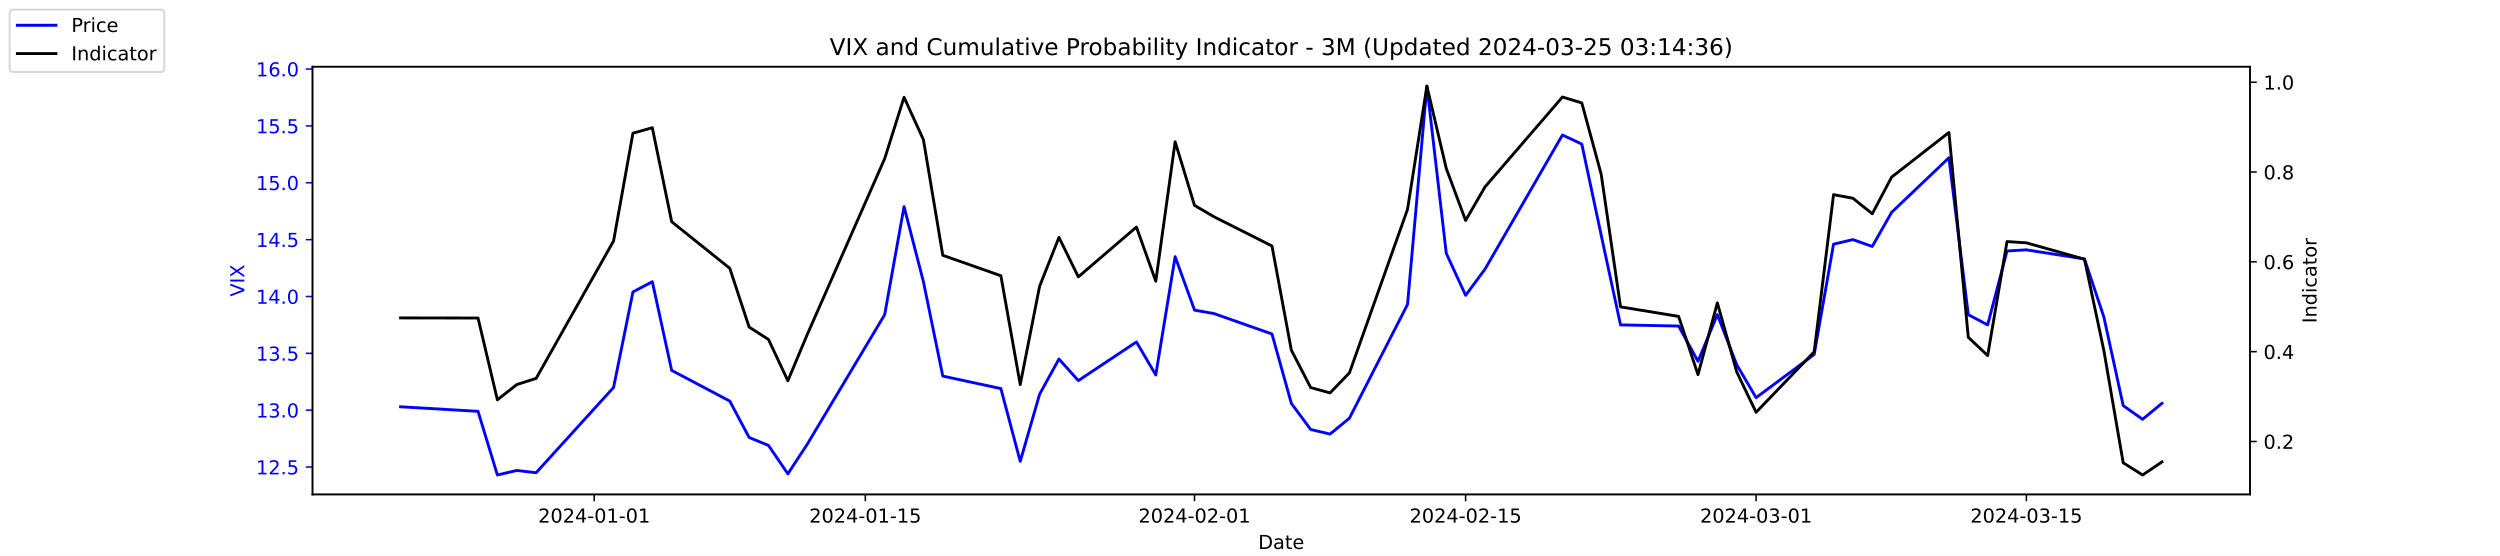
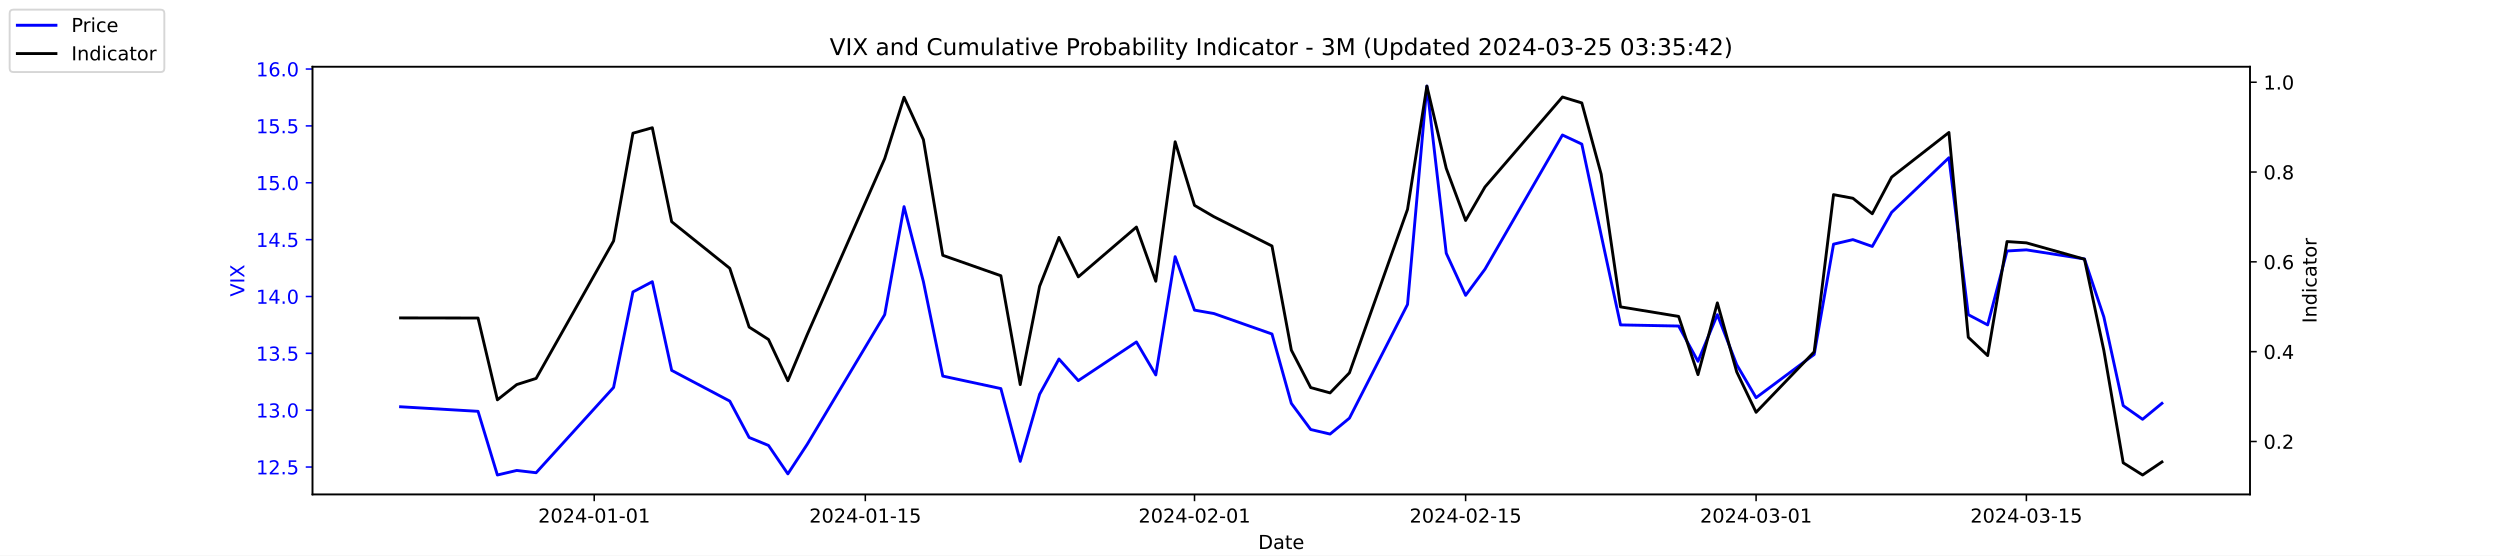
<svg xmlns="http://www.w3.org/2000/svg" xmlns:xlink="http://www.w3.org/1999/xlink" width="1296pt" height="288pt" viewBox="0 0 1296 288" version="1.1">
  <defs>
    <style type="text/css">*{stroke-linejoin: round; stroke-linecap: butt}</style>
  </defs>
  <g id="figure_1">
    <g id="patch_1">
      <path d="M 0 288  L 1296 288  L 1296 0  L 0 0  z " style="fill: #ffffff" />
    </g>
    <g id="axes_1">
      <g id="patch_2">
        <path d="M 162 256.32  L 1166.4 256.32  L 1166.4 34.56  L 162 34.56  z " style="fill: #ffffff" />
      </g>
      <g id="matplotlib.axis_1">
        <g id="xtick_1">
          <g id="line2d_1">
            <defs>
-               <path id="m88875e1127" d="M 0 0  L 0 3.5  " style="stroke: #000000; stroke-width: 0.8" />
+               <path id="m872aa8f1f4" d="M 0 0  L 0 3.5  " style="stroke: #000000; stroke-width: 0.8" />
            </defs>
            <g>
-               <use xlink:href="#m88875e1127" x="308.04" y="256.32" style="stroke: #000000; stroke-width: 0.8" />
+               <use xlink:href="#m872aa8f1f4" x="308.04" y="256.32" style="stroke: #000000; stroke-width: 0.8" />
            </g>
          </g>
          <g id="text_1">
            <g transform="translate(278.9824 270.9184) scale(0.1 -0.1)">
              <defs>
                <path id="DejaVuSans-32" d="M 1228 531  L 3431 531  L 3431 0  L 469 0  L 469 531  Q 828 903 1448 1529  Q 2069 2156 2228 2338  Q 2531 2678 2651 2914  Q 2772 3150 2772 3378  Q 2772 3750 2511 3984  Q 2250 4219 1831 4219  Q 1534 4219 1204 4116  Q 875 4013 500 3803  L 500 4441  Q 881 4594 1212 4672  Q 1544 4750 1819 4750  Q 2544 4750 2975 4387  Q 3406 4025 3406 3419  Q 3406 3131 3298 2873  Q 3191 2616 2906 2266  Q 2828 2175 2409 1742  Q 1991 1309 1228 531  z " transform="scale(0.015625)" />
                <path id="DejaVuSans-30" d="M 2034 4250  Q 1547 4250 1301 3770  Q 1056 3291 1056 2328  Q 1056 1369 1301 889  Q 1547 409 2034 409  Q 2525 409 2770 889  Q 3016 1369 3016 2328  Q 3016 3291 2770 3770  Q 2525 4250 2034 4250  z M 2034 4750  Q 2819 4750 3233 4129  Q 3647 3509 3647 2328  Q 3647 1150 3233 529  Q 2819 -91 2034 -91  Q 1250 -91 836 529  Q 422 1150 422 2328  Q 422 3509 836 4129  Q 1250 4750 2034 4750  z " transform="scale(0.015625)" />
                <path id="DejaVuSans-34" d="M 2419 4116  L 825 1625  L 2419 1625  L 2419 4116  z M 2253 4666  L 3047 4666  L 3047 1625  L 3713 1625  L 3713 1100  L 3047 1100  L 3047 0  L 2419 0  L 2419 1100  L 313 1100  L 313 1709  L 2253 4666  z " transform="scale(0.015625)" />
                <path id="DejaVuSans-2d" d="M 313 2009  L 1997 2009  L 1997 1497  L 313 1497  L 313 2009  z " transform="scale(0.015625)" />
                <path id="DejaVuSans-31" d="M 794 531  L 1825 531  L 1825 4091  L 703 3866  L 703 4441  L 1819 4666  L 2450 4666  L 2450 531  L 3481 531  L 3481 0  L 794 0  L 794 531  z " transform="scale(0.015625)" />
              </defs>
              <use xlink:href="#DejaVuSans-32" />
              <use xlink:href="#DejaVuSans-30" x="63.623" />
              <use xlink:href="#DejaVuSans-32" x="127.246" />
              <use xlink:href="#DejaVuSans-34" x="190.869" />
              <use xlink:href="#DejaVuSans-2d" x="254.492" />
              <use xlink:href="#DejaVuSans-30" x="290.576" />
              <use xlink:href="#DejaVuSans-31" x="354.199" />
              <use xlink:href="#DejaVuSans-2d" x="417.822" />
              <use xlink:href="#DejaVuSans-30" x="453.906" />
              <use xlink:href="#DejaVuSans-31" x="517.529" />
            </g>
          </g>
        </g>
        <g id="xtick_2">
          <g id="line2d_2">
            <g>
-               <use xlink:href="#m88875e1127" x="448.58" y="256.32" style="stroke: #000000; stroke-width: 0.8" />
+               <use xlink:href="#m872aa8f1f4" x="448.58" y="256.32" style="stroke: #000000; stroke-width: 0.8" />
            </g>
          </g>
          <g id="text_2">
            <g transform="translate(419.5222 270.9184) scale(0.1 -0.1)">
              <defs>
                <path id="DejaVuSans-35" d="M 691 4666  L 3169 4666  L 3169 4134  L 1269 4134  L 1269 2991  Q 1406 3038 1543 3061  Q 1681 3084 1819 3084  Q 2600 3084 3056 2656  Q 3513 2228 3513 1497  Q 3513 744 3044 326  Q 2575 -91 1722 -91  Q 1428 -91 1123 -41  Q 819 9 494 109  L 494 744  Q 775 591 1075 516  Q 1375 441 1709 441  Q 2250 441 2565 725  Q 2881 1009 2881 1497  Q 2881 1984 2565 2268  Q 2250 2553 1709 2553  Q 1456 2553 1204 2497  Q 953 2441 691 2322  L 691 4666  z " transform="scale(0.015625)" />
              </defs>
              <use xlink:href="#DejaVuSans-32" />
              <use xlink:href="#DejaVuSans-30" x="63.623" />
              <use xlink:href="#DejaVuSans-32" x="127.246" />
              <use xlink:href="#DejaVuSans-34" x="190.869" />
              <use xlink:href="#DejaVuSans-2d" x="254.492" />
              <use xlink:href="#DejaVuSans-30" x="290.576" />
              <use xlink:href="#DejaVuSans-31" x="354.199" />
              <use xlink:href="#DejaVuSans-2d" x="417.822" />
              <use xlink:href="#DejaVuSans-31" x="453.906" />
              <use xlink:href="#DejaVuSans-35" x="517.529" />
            </g>
          </g>
        </g>
        <g id="xtick_3">
          <g id="line2d_3">
            <g>
-               <use xlink:href="#m88875e1127" x="619.236" y="256.32" style="stroke: #000000; stroke-width: 0.8" />
+               <use xlink:href="#m872aa8f1f4" x="619.236" y="256.32" style="stroke: #000000; stroke-width: 0.8" />
            </g>
          </g>
          <g id="text_3">
            <g transform="translate(590.1778 270.9184) scale(0.1 -0.1)">
              <use xlink:href="#DejaVuSans-32" />
              <use xlink:href="#DejaVuSans-30" x="63.623" />
              <use xlink:href="#DejaVuSans-32" x="127.246" />
              <use xlink:href="#DejaVuSans-34" x="190.869" />
              <use xlink:href="#DejaVuSans-2d" x="254.492" />
              <use xlink:href="#DejaVuSans-30" x="290.576" />
              <use xlink:href="#DejaVuSans-32" x="354.199" />
              <use xlink:href="#DejaVuSans-2d" x="417.822" />
              <use xlink:href="#DejaVuSans-30" x="453.906" />
              <use xlink:href="#DejaVuSans-31" x="517.529" />
            </g>
          </g>
        </g>
        <g id="xtick_4">
          <g id="line2d_4">
            <g>
-               <use xlink:href="#m88875e1127" x="759.775" y="256.32" style="stroke: #000000; stroke-width: 0.8" />
+               <use xlink:href="#m872aa8f1f4" x="759.775" y="256.32" style="stroke: #000000; stroke-width: 0.8" />
            </g>
          </g>
          <g id="text_4">
            <g transform="translate(730.7177 270.9184) scale(0.1 -0.1)">
              <use xlink:href="#DejaVuSans-32" />
              <use xlink:href="#DejaVuSans-30" x="63.623" />
              <use xlink:href="#DejaVuSans-32" x="127.246" />
              <use xlink:href="#DejaVuSans-34" x="190.869" />
              <use xlink:href="#DejaVuSans-2d" x="254.492" />
              <use xlink:href="#DejaVuSans-30" x="290.576" />
              <use xlink:href="#DejaVuSans-32" x="354.199" />
              <use xlink:href="#DejaVuSans-2d" x="417.822" />
              <use xlink:href="#DejaVuSans-31" x="453.906" />
              <use xlink:href="#DejaVuSans-35" x="517.529" />
            </g>
          </g>
        </g>
        <g id="xtick_5">
          <g id="line2d_5">
            <g>
-               <use xlink:href="#m88875e1127" x="910.354" y="256.32" style="stroke: #000000; stroke-width: 0.8" />
+               <use xlink:href="#m872aa8f1f4" x="910.354" y="256.32" style="stroke: #000000; stroke-width: 0.8" />
            </g>
          </g>
          <g id="text_5">
            <g transform="translate(881.2961 270.9184) scale(0.1 -0.1)">
              <defs>
                <path id="DejaVuSans-33" d="M 2597 2516  Q 3050 2419 3304 2112  Q 3559 1806 3559 1356  Q 3559 666 3084 287  Q 2609 -91 1734 -91  Q 1441 -91 1130 -33  Q 819 25 488 141  L 488 750  Q 750 597 1062 519  Q 1375 441 1716 441  Q 2309 441 2620 675  Q 2931 909 2931 1356  Q 2931 1769 2642 2001  Q 2353 2234 1838 2234  L 1294 2234  L 1294 2753  L 1863 2753  Q 2328 2753 2575 2939  Q 2822 3125 2822 3475  Q 2822 3834 2567 4026  Q 2313 4219 1838 4219  Q 1578 4219 1281 4162  Q 984 4106 628 3988  L 628 4550  Q 988 4650 1302 4700  Q 1616 4750 1894 4750  Q 2613 4750 3031 4423  Q 3450 4097 3450 3541  Q 3450 3153 3228 2886  Q 3006 2619 2597 2516  z " transform="scale(0.015625)" />
              </defs>
              <use xlink:href="#DejaVuSans-32" />
              <use xlink:href="#DejaVuSans-30" x="63.623" />
              <use xlink:href="#DejaVuSans-32" x="127.246" />
              <use xlink:href="#DejaVuSans-34" x="190.869" />
              <use xlink:href="#DejaVuSans-2d" x="254.492" />
              <use xlink:href="#DejaVuSans-30" x="290.576" />
              <use xlink:href="#DejaVuSans-33" x="354.199" />
              <use xlink:href="#DejaVuSans-2d" x="417.822" />
              <use xlink:href="#DejaVuSans-30" x="453.906" />
              <use xlink:href="#DejaVuSans-31" x="517.529" />
            </g>
          </g>
        </g>
        <g id="xtick_6">
          <g id="line2d_6">
            <g>
-               <use xlink:href="#m88875e1127" x="1050.476" y="256.32" style="stroke: #000000; stroke-width: 0.8" />
+               <use xlink:href="#m872aa8f1f4" x="1050.476" y="256.32" style="stroke: #000000; stroke-width: 0.8" />
            </g>
          </g>
          <g id="text_6">
            <g transform="translate(1021.418 270.9184) scale(0.1 -0.1)">
              <use xlink:href="#DejaVuSans-32" />
              <use xlink:href="#DejaVuSans-30" x="63.623" />
              <use xlink:href="#DejaVuSans-32" x="127.246" />
              <use xlink:href="#DejaVuSans-34" x="190.869" />
              <use xlink:href="#DejaVuSans-2d" x="254.492" />
              <use xlink:href="#DejaVuSans-30" x="290.576" />
              <use xlink:href="#DejaVuSans-33" x="354.199" />
              <use xlink:href="#DejaVuSans-2d" x="417.822" />
              <use xlink:href="#DejaVuSans-31" x="453.906" />
              <use xlink:href="#DejaVuSans-35" x="517.529" />
            </g>
          </g>
        </g>
        <g id="text_7">
          <g transform="translate(652.2492 284.5966) scale(0.1 -0.1)">
            <defs>
              <path id="DejaVuSans-44" d="M 1259 4147  L 1259 519  L 2022 519  Q 2988 519 3436 956  Q 3884 1394 3884 2338  Q 3884 3275 3436 3711  Q 2988 4147 2022 4147  L 1259 4147  z M 628 4666  L 1925 4666  Q 3281 4666 3915 4102  Q 4550 3538 4550 2338  Q 4550 1131 3912 565  Q 3275 0 1925 0  L 628 0  L 628 4666  z " transform="scale(0.015625)" />
              <path id="DejaVuSans-61" d="M 2194 1759  Q 1497 1759 1228 1600  Q 959 1441 959 1056  Q 959 750 1161 570  Q 1363 391 1709 391  Q 2188 391 2477 730  Q 2766 1069 2766 1631  L 2766 1759  L 2194 1759  z M 3341 1997  L 3341 0  L 2766 0  L 2766 531  Q 2569 213 2275 61  Q 1981 -91 1556 -91  Q 1019 -91 701 211  Q 384 513 384 1019  Q 384 1609 779 1909  Q 1175 2209 1959 2209  L 2766 2209  L 2766 2266  Q 2766 2663 2505 2880  Q 2244 3097 1772 3097  Q 1472 3097 1187 3025  Q 903 2953 641 2809  L 641 3341  Q 956 3463 1253 3523  Q 1550 3584 1831 3584  Q 2591 3584 2966 3190  Q 3341 2797 3341 1997  z " transform="scale(0.015625)" />
              <path id="DejaVuSans-74" d="M 1172 4494  L 1172 3500  L 2356 3500  L 2356 3053  L 1172 3053  L 1172 1153  Q 1172 725 1289 603  Q 1406 481 1766 481  L 2356 481  L 2356 0  L 1766 0  Q 1100 0 847 248  Q 594 497 594 1153  L 594 3053  L 172 3053  L 172 3500  L 594 3500  L 594 4494  L 1172 4494  z " transform="scale(0.015625)" />
              <path id="DejaVuSans-65" d="M 3597 1894  L 3597 1613  L 953 1613  Q 991 1019 1311 708  Q 1631 397 2203 397  Q 2534 397 2845 478  Q 3156 559 3463 722  L 3463 178  Q 3153 47 2828 -22  Q 2503 -91 2169 -91  Q 1331 -91 842 396  Q 353 884 353 1716  Q 353 2575 817 3079  Q 1281 3584 2069 3584  Q 2775 3584 3186 3129  Q 3597 2675 3597 1894  z M 3022 2063  Q 3016 2534 2758 2815  Q 2500 3097 2075 3097  Q 1594 3097 1305 2825  Q 1016 2553 972 2059  L 3022 2063  z " transform="scale(0.015625)" />
            </defs>
            <use xlink:href="#DejaVuSans-44" />
            <use xlink:href="#DejaVuSans-61" x="77.002" />
            <use xlink:href="#DejaVuSans-74" x="138.281" />
            <use xlink:href="#DejaVuSans-65" x="177.49" />
          </g>
        </g>
      </g>
      <g id="matplotlib.axis_2">
        <g id="ytick_1">
          <g id="line2d_7">
            <defs>
-               <path id="ma8c78444a9" d="M 0 0  L -3.5 0  " style="stroke: #0000ff; stroke-width: 0.8" />
+               <path id="m5f83e9c560" d="M 0 0  L -3.5 0  " style="stroke: #0000ff; stroke-width: 0.8" />
            </defs>
            <g>
-               <use xlink:href="#ma8c78444a9" x="162" y="242.114" style="fill: #0000ff; stroke: #0000ff; stroke-width: 0.8" />
+               <use xlink:href="#m5f83e9c560" x="162" y="242.114" style="fill: #0000ff; stroke: #0000ff; stroke-width: 0.8" />
            </g>
          </g>
          <g id="text_8">
            <g style="fill: #0000ff" transform="translate(132.7344 245.9129) scale(0.1 -0.1)">
              <defs>
                <path id="DejaVuSans-2e" d="M 684 794  L 1344 794  L 1344 0  L 684 0  L 684 794  z " transform="scale(0.015625)" />
              </defs>
              <use xlink:href="#DejaVuSans-31" />
              <use xlink:href="#DejaVuSans-32" x="63.623" />
              <use xlink:href="#DejaVuSans-2e" x="127.246" />
              <use xlink:href="#DejaVuSans-35" x="159.033" />
            </g>
          </g>
        </g>
        <g id="ytick_2">
          <g id="line2d_8">
            <g>
-               <use xlink:href="#ma8c78444a9" x="162" y="212.64" style="fill: #0000ff; stroke: #0000ff; stroke-width: 0.8" />
+               <use xlink:href="#m5f83e9c560" x="162" y="212.64" style="fill: #0000ff; stroke: #0000ff; stroke-width: 0.8" />
            </g>
          </g>
          <g id="text_9">
            <g style="fill: #0000ff" transform="translate(132.7344 216.4392) scale(0.1 -0.1)">
              <use xlink:href="#DejaVuSans-31" />
              <use xlink:href="#DejaVuSans-33" x="63.623" />
              <use xlink:href="#DejaVuSans-2e" x="127.246" />
              <use xlink:href="#DejaVuSans-30" x="159.033" />
            </g>
          </g>
        </g>
        <g id="ytick_3">
          <g id="line2d_9">
            <g>
-               <use xlink:href="#ma8c78444a9" x="162" y="183.166" style="fill: #0000ff; stroke: #0000ff; stroke-width: 0.8" />
+               <use xlink:href="#m5f83e9c560" x="162" y="183.166" style="fill: #0000ff; stroke: #0000ff; stroke-width: 0.8" />
            </g>
          </g>
          <g id="text_10">
            <g style="fill: #0000ff" transform="translate(132.7344 186.9656) scale(0.1 -0.1)">
              <use xlink:href="#DejaVuSans-31" />
              <use xlink:href="#DejaVuSans-33" x="63.623" />
              <use xlink:href="#DejaVuSans-2e" x="127.246" />
              <use xlink:href="#DejaVuSans-35" x="159.033" />
            </g>
          </g>
        </g>
        <g id="ytick_4">
          <g id="line2d_10">
            <g>
-               <use xlink:href="#ma8c78444a9" x="162" y="153.693" style="fill: #0000ff; stroke: #0000ff; stroke-width: 0.8" />
+               <use xlink:href="#m5f83e9c560" x="162" y="153.693" style="fill: #0000ff; stroke: #0000ff; stroke-width: 0.8" />
            </g>
          </g>
          <g id="text_11">
            <g style="fill: #0000ff" transform="translate(132.7344 157.4919) scale(0.1 -0.1)">
              <use xlink:href="#DejaVuSans-31" />
              <use xlink:href="#DejaVuSans-34" x="63.623" />
              <use xlink:href="#DejaVuSans-2e" x="127.246" />
              <use xlink:href="#DejaVuSans-30" x="159.033" />
            </g>
          </g>
        </g>
        <g id="ytick_5">
          <g id="line2d_11">
            <g>
-               <use xlink:href="#ma8c78444a9" x="162" y="124.219" style="fill: #0000ff; stroke: #0000ff; stroke-width: 0.8" />
+               <use xlink:href="#m5f83e9c560" x="162" y="124.219" style="fill: #0000ff; stroke: #0000ff; stroke-width: 0.8" />
            </g>
          </g>
          <g id="text_12">
            <g style="fill: #0000ff" transform="translate(132.7344 128.0182) scale(0.1 -0.1)">
              <use xlink:href="#DejaVuSans-31" />
              <use xlink:href="#DejaVuSans-34" x="63.623" />
              <use xlink:href="#DejaVuSans-2e" x="127.246" />
              <use xlink:href="#DejaVuSans-35" x="159.033" />
            </g>
          </g>
        </g>
        <g id="ytick_6">
          <g id="line2d_12">
            <g>
-               <use xlink:href="#ma8c78444a9" x="162" y="94.745" style="fill: #0000ff; stroke: #0000ff; stroke-width: 0.8" />
+               <use xlink:href="#m5f83e9c560" x="162" y="94.745" style="fill: #0000ff; stroke: #0000ff; stroke-width: 0.8" />
            </g>
          </g>
          <g id="text_13">
            <g style="fill: #0000ff" transform="translate(132.7344 98.5445) scale(0.1 -0.1)">
              <use xlink:href="#DejaVuSans-31" />
              <use xlink:href="#DejaVuSans-35" x="63.623" />
              <use xlink:href="#DejaVuSans-2e" x="127.246" />
              <use xlink:href="#DejaVuSans-30" x="159.033" />
            </g>
          </g>
        </g>
        <g id="ytick_7">
          <g id="line2d_13">
            <g>
-               <use xlink:href="#ma8c78444a9" x="162" y="65.272" style="fill: #0000ff; stroke: #0000ff; stroke-width: 0.8" />
+               <use xlink:href="#m5f83e9c560" x="162" y="65.272" style="fill: #0000ff; stroke: #0000ff; stroke-width: 0.8" />
            </g>
          </g>
          <g id="text_14">
            <g style="fill: #0000ff" transform="translate(132.7344 69.07082) scale(0.1 -0.1)">
              <use xlink:href="#DejaVuSans-31" />
              <use xlink:href="#DejaVuSans-35" x="63.623" />
              <use xlink:href="#DejaVuSans-2e" x="127.246" />
              <use xlink:href="#DejaVuSans-35" x="159.033" />
            </g>
          </g>
        </g>
        <g id="ytick_8">
          <g id="line2d_14">
            <g>
-               <use xlink:href="#ma8c78444a9" x="162" y="35.798" style="fill: #0000ff; stroke: #0000ff; stroke-width: 0.8" />
+               <use xlink:href="#m5f83e9c560" x="162" y="35.798" style="fill: #0000ff; stroke: #0000ff; stroke-width: 0.8" />
            </g>
          </g>
          <g id="text_15">
            <g style="fill: #0000ff" transform="translate(132.7344 39.59714) scale(0.1 -0.1)">
              <defs>
                <path id="DejaVuSans-36" d="M 2113 2584  Q 1688 2584 1439 2293  Q 1191 2003 1191 1497  Q 1191 994 1439 701  Q 1688 409 2113 409  Q 2538 409 2786 701  Q 3034 994 3034 1497  Q 3034 2003 2786 2293  Q 2538 2584 2113 2584  z M 3366 4563  L 3366 3988  Q 3128 4100 2886 4159  Q 2644 4219 2406 4219  Q 1781 4219 1451 3797  Q 1122 3375 1075 2522  Q 1259 2794 1537 2939  Q 1816 3084 2150 3084  Q 2853 3084 3261 2657  Q 3669 2231 3669 1497  Q 3669 778 3244 343  Q 2819 -91 2113 -91  Q 1303 -91 875 529  Q 447 1150 447 2328  Q 447 3434 972 4092  Q 1497 4750 2381 4750  Q 2619 4750 2861 4703  Q 3103 4656 3366 4563  z " transform="scale(0.015625)" />
              </defs>
              <use xlink:href="#DejaVuSans-31" />
              <use xlink:href="#DejaVuSans-36" x="63.623" />
              <use xlink:href="#DejaVuSans-2e" x="127.246" />
              <use xlink:href="#DejaVuSans-30" x="159.033" />
            </g>
          </g>
        </g>
        <g id="text_16">
          <g style="fill: #0000ff" transform="translate(126.6547 153.7603) rotate(-90) scale(0.1 -0.1)">
            <defs>
              <path id="DejaVuSans-56" d="M 1831 0  L 50 4666  L 709 4666  L 2188 738  L 3669 4666  L 4325 4666  L 2547 0  L 1831 0  z " transform="scale(0.015625)" />
              <path id="DejaVuSans-49" d="M 628 4666  L 1259 4666  L 1259 0  L 628 0  L 628 4666  z " transform="scale(0.015625)" />
              <path id="DejaVuSans-58" d="M 403 4666  L 1081 4666  L 2241 2931  L 3406 4666  L 4084 4666  L 2584 2425  L 4184 0  L 3506 0  L 2194 1984  L 872 0  L 191 0  L 1856 2491  L 403 4666  z " transform="scale(0.015625)" />
            </defs>
            <use xlink:href="#DejaVuSans-56" />
            <use xlink:href="#DejaVuSans-49" x="68.408" />
            <use xlink:href="#DejaVuSans-58" x="97.9" />
          </g>
        </g>
      </g>
      <g id="line2d_15">
-         <path d="M 207.655 210.872  L 247.809 213.23  L 257.847 246.24  L 267.886 243.882  L 277.924 245.061  L 318.079 200.851  L 328.117 151.335  L 338.156 146.029  L 348.194 192.008  L 378.31 207.924  L 388.349 226.787  L 398.387 230.914  L 408.426 245.651  L 418.464 230.324  L 458.619 163.124  L 468.657 107.124  L 478.696 146.029  L 488.734 194.956  L 518.85 201.44  L 528.889 239.166  L 538.927 204.387  L 548.966 186.114  L 559.004 197.314  L 589.12 177.272  L 599.158 194.366  L 609.197 133.061  L 619.236 160.766  L 629.274 162.535  L 659.39 173.145  L 669.428 209.103  L 679.467 222.661  L 689.506 225.019  L 699.544 216.766  L 729.66 157.819  L 739.698 44.64  L 749.737 131.293  L 759.775 153.103  L 769.814 139.545  L 809.968 69.987  L 820.007 74.703  L 830.045 121.861  L 840.084 168.429  L 870.2 169.019  L 880.238 187.293  L 890.277 163.124  L 900.315 189.061  L 910.354 206.156  L 940.47 183.756  L 950.508 126.577  L 960.547 124.219  L 970.585 127.756  L 980.624 110.072  L 1010.321 81.777  L 1020.36 163.124  L 1030.398 168.429  L 1040.437 130.114  L 1050.476 129.524  L 1080.591 134.24  L 1090.63 164.303  L 1100.668 210.282  L 1110.707 217.356  L 1120.745 209.103  " clip-path="url(#p81f988f4b5)" style="fill: none; stroke: #0000ff; stroke-width: 1.5; stroke-linecap: square" />
+         <path d="M 207.655 210.872  L 247.809 213.23  L 257.847 246.24  L 267.886 243.882  L 277.924 245.061  L 318.079 200.851  L 328.117 151.335  L 338.156 146.029  L 348.194 192.008  L 378.31 207.924  L 388.349 226.787  L 398.387 230.914  L 408.426 245.651  L 418.464 230.324  L 458.619 163.124  L 468.657 107.124  L 478.696 146.029  L 488.734 194.956  L 518.85 201.44  L 528.889 239.166  L 538.927 204.387  L 548.966 186.114  L 559.004 197.314  L 589.12 177.272  L 599.158 194.366  L 609.197 133.061  L 619.236 160.766  L 629.274 162.535  L 659.39 173.145  L 669.428 209.103  L 679.467 222.661  L 689.506 225.019  L 699.544 216.766  L 729.66 157.819  L 739.698 44.64  L 749.737 131.293  L 759.775 153.103  L 769.814 139.545  L 809.968 69.987  L 820.007 74.703  L 830.045 121.861  L 840.084 168.429  L 870.2 169.019  L 880.238 187.293  L 890.277 163.124  L 900.315 189.061  L 910.354 206.156  L 940.47 183.756  L 950.508 126.577  L 960.547 124.219  L 970.585 127.756  L 980.624 110.072  L 1010.321 81.777  L 1020.36 163.124  L 1030.398 168.429  L 1040.437 130.114  L 1050.476 129.524  L 1080.591 134.24  L 1090.63 164.303  L 1100.668 210.282  L 1110.707 217.356  L 1120.745 209.103  " clip-path="url(#p1ecca2ffb5)" style="fill: none; stroke: #0000ff; stroke-width: 1.5; stroke-linecap: square" />
      </g>
      <g id="patch_3">
        <path d="M 162 256.32  L 162 34.56  " style="fill: none; stroke: #000000; stroke-width: 0.8; stroke-linejoin: miter; stroke-linecap: square" />
      </g>
      <g id="patch_4">
        <path d="M 1166.4 256.32  L 1166.4 34.56  " style="fill: none; stroke: #000000; stroke-width: 0.8; stroke-linejoin: miter; stroke-linecap: square" />
      </g>
      <g id="patch_5">
        <path d="M 162 256.32  L 1166.4 256.32  " style="fill: none; stroke: #000000; stroke-width: 0.8; stroke-linejoin: miter; stroke-linecap: square" />
      </g>
      <g id="patch_6">
        <path d="M 162 34.56  L 1166.4 34.56  " style="fill: none; stroke: #000000; stroke-width: 0.8; stroke-linejoin: miter; stroke-linecap: square" />
      </g>
    </g>
    <g id="axes_2">
      <g id="matplotlib.axis_3">
        <g id="ytick_9">
          <g id="line2d_16">
            <defs>
-               <path id="mf4c0292b6f" d="M 0 0  L 3.5 0  " style="stroke: #000000; stroke-width: 0.8" />
+               <path id="m2df434212b" d="M 0 0  L 3.5 0  " style="stroke: #000000; stroke-width: 0.8" />
            </defs>
            <g>
-               <use xlink:href="#mf4c0292b6f" x="1166.4" y="228.861" style="stroke: #000000; stroke-width: 0.8" />
+               <use xlink:href="#m2df434212b" x="1166.4" y="228.861" style="stroke: #000000; stroke-width: 0.8" />
            </g>
          </g>
          <g id="text_17">
            <g transform="translate(1173.4 232.6604) scale(0.1 -0.1)">
              <use xlink:href="#DejaVuSans-30" />
              <use xlink:href="#DejaVuSans-2e" x="63.623" />
              <use xlink:href="#DejaVuSans-32" x="95.41" />
            </g>
          </g>
        </g>
        <g id="ytick_10">
          <g id="line2d_17">
            <g>
-               <use xlink:href="#mf4c0292b6f" x="1166.4" y="182.303" style="stroke: #000000; stroke-width: 0.8" />
+               <use xlink:href="#m2df434212b" x="1166.4" y="182.303" style="stroke: #000000; stroke-width: 0.8" />
            </g>
          </g>
          <g id="text_18">
            <g transform="translate(1173.4 186.1018) scale(0.1 -0.1)">
              <use xlink:href="#DejaVuSans-30" />
              <use xlink:href="#DejaVuSans-2e" x="63.623" />
              <use xlink:href="#DejaVuSans-34" x="95.41" />
            </g>
          </g>
        </g>
        <g id="ytick_11">
          <g id="line2d_18">
            <g>
-               <use xlink:href="#mf4c0292b6f" x="1166.4" y="135.744" style="stroke: #000000; stroke-width: 0.8" />
+               <use xlink:href="#m2df434212b" x="1166.4" y="135.744" style="stroke: #000000; stroke-width: 0.8" />
            </g>
          </g>
          <g id="text_19">
            <g transform="translate(1173.4 139.5431) scale(0.1 -0.1)">
              <use xlink:href="#DejaVuSans-30" />
              <use xlink:href="#DejaVuSans-2e" x="63.623" />
              <use xlink:href="#DejaVuSans-36" x="95.41" />
            </g>
          </g>
        </g>
        <g id="ytick_12">
          <g id="line2d_19">
            <g>
-               <use xlink:href="#mf4c0292b6f" x="1166.4" y="89.185" style="stroke: #000000; stroke-width: 0.8" />
+               <use xlink:href="#m2df434212b" x="1166.4" y="89.185" style="stroke: #000000; stroke-width: 0.8" />
            </g>
          </g>
          <g id="text_20">
            <g transform="translate(1173.4 92.98443) scale(0.1 -0.1)">
              <defs>
                <path id="DejaVuSans-38" d="M 2034 2216  Q 1584 2216 1326 1975  Q 1069 1734 1069 1313  Q 1069 891 1326 650  Q 1584 409 2034 409  Q 2484 409 2743 651  Q 3003 894 3003 1313  Q 3003 1734 2745 1975  Q 2488 2216 2034 2216  z M 1403 2484  Q 997 2584 770 2862  Q 544 3141 544 3541  Q 544 4100 942 4425  Q 1341 4750 2034 4750  Q 2731 4750 3128 4425  Q 3525 4100 3525 3541  Q 3525 3141 3298 2862  Q 3072 2584 2669 2484  Q 3125 2378 3379 2068  Q 3634 1759 3634 1313  Q 3634 634 3220 271  Q 2806 -91 2034 -91  Q 1263 -91 848 271  Q 434 634 434 1313  Q 434 1759 690 2068  Q 947 2378 1403 2484  z M 1172 3481  Q 1172 3119 1398 2916  Q 1625 2713 2034 2713  Q 2441 2713 2670 2916  Q 2900 3119 2900 3481  Q 2900 3844 2670 4047  Q 2441 4250 2034 4250  Q 1625 4250 1398 4047  Q 1172 3844 1172 3481  z " transform="scale(0.015625)" />
              </defs>
              <use xlink:href="#DejaVuSans-30" />
              <use xlink:href="#DejaVuSans-2e" x="63.623" />
              <use xlink:href="#DejaVuSans-38" x="95.41" />
            </g>
          </g>
        </g>
        <g id="ytick_13">
          <g id="line2d_20">
            <g>
-               <use xlink:href="#mf4c0292b6f" x="1166.4" y="42.627" style="stroke: #000000; stroke-width: 0.8" />
+               <use xlink:href="#m2df434212b" x="1166.4" y="42.627" style="stroke: #000000; stroke-width: 0.8" />
            </g>
          </g>
          <g id="text_21">
            <g transform="translate(1173.4 46.42577) scale(0.1 -0.1)">
              <use xlink:href="#DejaVuSans-31" />
              <use xlink:href="#DejaVuSans-2e" x="63.623" />
              <use xlink:href="#DejaVuSans-30" x="95.41" />
            </g>
          </g>
        </g>
        <g id="text_22">
          <g transform="translate(1200.902 167.5353) rotate(-90) scale(0.1 -0.1)">
            <defs>
              <path id="DejaVuSans-6e" d="M 3513 2113  L 3513 0  L 2938 0  L 2938 2094  Q 2938 2591 2744 2837  Q 2550 3084 2163 3084  Q 1697 3084 1428 2787  Q 1159 2491 1159 1978  L 1159 0  L 581 0  L 581 3500  L 1159 3500  L 1159 2956  Q 1366 3272 1645 3428  Q 1925 3584 2291 3584  Q 2894 3584 3203 3211  Q 3513 2838 3513 2113  z " transform="scale(0.015625)" />
              <path id="DejaVuSans-64" d="M 2906 2969  L 2906 4863  L 3481 4863  L 3481 0  L 2906 0  L 2906 525  Q 2725 213 2448 61  Q 2172 -91 1784 -91  Q 1150 -91 751 415  Q 353 922 353 1747  Q 353 2572 751 3078  Q 1150 3584 1784 3584  Q 2172 3584 2448 3432  Q 2725 3281 2906 2969  z M 947 1747  Q 947 1113 1208 752  Q 1469 391 1925 391  Q 2381 391 2643 752  Q 2906 1113 2906 1747  Q 2906 2381 2643 2742  Q 2381 3103 1925 3103  Q 1469 3103 1208 2742  Q 947 2381 947 1747  z " transform="scale(0.015625)" />
              <path id="DejaVuSans-69" d="M 603 3500  L 1178 3500  L 1178 0  L 603 0  L 603 3500  z M 603 4863  L 1178 4863  L 1178 4134  L 603 4134  L 603 4863  z " transform="scale(0.015625)" />
              <path id="DejaVuSans-63" d="M 3122 3366  L 3122 2828  Q 2878 2963 2633 3030  Q 2388 3097 2138 3097  Q 1578 3097 1268 2742  Q 959 2388 959 1747  Q 959 1106 1268 751  Q 1578 397 2138 397  Q 2388 397 2633 464  Q 2878 531 3122 666  L 3122 134  Q 2881 22 2623 -34  Q 2366 -91 2075 -91  Q 1284 -91 818 406  Q 353 903 353 1747  Q 353 2603 823 3093  Q 1294 3584 2113 3584  Q 2378 3584 2631 3529  Q 2884 3475 3122 3366  z " transform="scale(0.015625)" />
              <path id="DejaVuSans-6f" d="M 1959 3097  Q 1497 3097 1228 2736  Q 959 2375 959 1747  Q 959 1119 1226 758  Q 1494 397 1959 397  Q 2419 397 2687 759  Q 2956 1122 2956 1747  Q 2956 2369 2687 2733  Q 2419 3097 1959 3097  z M 1959 3584  Q 2709 3584 3137 3096  Q 3566 2609 3566 1747  Q 3566 888 3137 398  Q 2709 -91 1959 -91  Q 1206 -91 779 398  Q 353 888 353 1747  Q 353 2609 779 3096  Q 1206 3584 1959 3584  z " transform="scale(0.015625)" />
              <path id="DejaVuSans-72" d="M 2631 2963  Q 2534 3019 2420 3045  Q 2306 3072 2169 3072  Q 1681 3072 1420 2755  Q 1159 2438 1159 1844  L 1159 0  L 581 0  L 581 3500  L 1159 3500  L 1159 2956  Q 1341 3275 1631 3429  Q 1922 3584 2338 3584  Q 2397 3584 2469 3576  Q 2541 3569 2628 3553  L 2631 2963  z " transform="scale(0.015625)" />
            </defs>
            <use xlink:href="#DejaVuSans-49" />
            <use xlink:href="#DejaVuSans-6e" x="29.492" />
            <use xlink:href="#DejaVuSans-64" x="92.871" />
            <use xlink:href="#DejaVuSans-69" x="156.348" />
            <use xlink:href="#DejaVuSans-63" x="184.131" />
            <use xlink:href="#DejaVuSans-61" x="239.111" />
            <use xlink:href="#DejaVuSans-74" x="300.391" />
            <use xlink:href="#DejaVuSans-6f" x="339.6" />
            <use xlink:href="#DejaVuSans-72" x="400.781" />
          </g>
        </g>
      </g>
      <g id="line2d_21">
-         <path d="M 207.655 164.809  L 247.809 164.871  L 257.847 207.267  L 267.886 199.363  L 277.924 196.174  L 318.079 124.909  L 328.117 69.054  L 338.156 66.216  L 348.194 114.944  L 378.31 139.088  L 388.349 169.556  L 398.387 175.985  L 408.426 197.367  L 418.464 173.453  L 458.619 82.25  L 468.657 50.431  L 478.696 72.403  L 488.734 132.345  L 518.85 142.945  L 528.889 199.363  L 538.927 148.397  L 548.966 123.071  L 559.004 143.524  L 589.12 117.707  L 599.158 145.787  L 609.197 73.504  L 619.236 106.471  L 629.274 112.335  L 659.39 127.52  L 669.428 181.495  L 679.467 200.923  L 689.506 203.676  L 699.544 193.281  L 729.66 108.53  L 739.698 44.64  L 749.737 87.294  L 759.775 114.286  L 769.814 96.915  L 809.968 50.293  L 820.007 53.356  L 830.045 90.298  L 840.084 159.085  L 870.2 164.036  L 880.238 194.203  L 890.277 157.012  L 900.315 192.791  L 910.354 213.729  L 940.47 182.391  L 950.508 100.91  L 960.547 102.777  L 970.585 110.806  L 980.624 91.81  L 1010.321 68.668  L 1020.36 174.857  L 1030.398 184.334  L 1040.437 125.227  L 1050.476 125.892  L 1080.591 134.368  L 1090.63 181.671  L 1100.668 239.913  L 1110.707 246.24  L 1120.745 239.472  " clip-path="url(#p81f988f4b5)" style="fill: none; stroke: #000000; stroke-width: 1.5; stroke-linecap: square" />
+         <path d="M 207.655 164.809  L 247.809 164.871  L 257.847 207.267  L 267.886 199.363  L 277.924 196.174  L 318.079 124.909  L 328.117 69.054  L 338.156 66.216  L 348.194 114.944  L 378.31 139.088  L 388.349 169.556  L 398.387 175.985  L 408.426 197.367  L 418.464 173.453  L 458.619 82.25  L 468.657 50.431  L 478.696 72.403  L 488.734 132.345  L 518.85 142.945  L 528.889 199.363  L 538.927 148.397  L 548.966 123.071  L 559.004 143.524  L 589.12 117.707  L 599.158 145.787  L 609.197 73.504  L 619.236 106.471  L 629.274 112.335  L 659.39 127.52  L 669.428 181.495  L 679.467 200.923  L 689.506 203.676  L 699.544 193.281  L 729.66 108.53  L 739.698 44.64  L 749.737 87.294  L 759.775 114.286  L 769.814 96.915  L 809.968 50.293  L 820.007 53.356  L 830.045 90.298  L 840.084 159.085  L 870.2 164.036  L 880.238 194.203  L 890.277 157.012  L 900.315 192.791  L 910.354 213.729  L 940.47 182.391  L 950.508 100.91  L 960.547 102.777  L 970.585 110.806  L 980.624 91.81  L 1010.321 68.668  L 1020.36 174.857  L 1030.398 184.334  L 1040.437 125.227  L 1050.476 125.892  L 1080.591 134.368  L 1090.63 181.671  L 1100.668 239.913  L 1110.707 246.24  L 1120.745 239.472  " clip-path="url(#p1ecca2ffb5)" style="fill: none; stroke: #000000; stroke-width: 1.5; stroke-linecap: square" />
      </g>
      <g id="patch_7">
        <path d="M 162 256.32  L 162 34.56  " style="fill: none; stroke: #000000; stroke-width: 0.8; stroke-linejoin: miter; stroke-linecap: square" />
      </g>
      <g id="patch_8">
        <path d="M 1166.4 256.32  L 1166.4 34.56  " style="fill: none; stroke: #000000; stroke-width: 0.8; stroke-linejoin: miter; stroke-linecap: square" />
      </g>
      <g id="patch_9">
        <path d="M 162 256.32  L 1166.4 256.32  " style="fill: none; stroke: #000000; stroke-width: 0.8; stroke-linejoin: miter; stroke-linecap: square" />
      </g>
      <g id="patch_10">
        <path d="M 162 34.56  L 1166.4 34.56  " style="fill: none; stroke: #000000; stroke-width: 0.8; stroke-linejoin: miter; stroke-linecap: square" />
      </g>
      <g id="text_23">
        <g transform="translate(430.0941 28.56) scale(0.12 -0.12)">
          <defs>
            <path id="DejaVuSans-20" transform="scale(0.015625)" />
            <path id="DejaVuSans-43" d="M 4122 4306  L 4122 3641  Q 3803 3938 3442 4084  Q 3081 4231 2675 4231  Q 1875 4231 1450 3742  Q 1025 3253 1025 2328  Q 1025 1406 1450 917  Q 1875 428 2675 428  Q 3081 428 3442 575  Q 3803 722 4122 1019  L 4122 359  Q 3791 134 3420 21  Q 3050 -91 2638 -91  Q 1578 -91 968 557  Q 359 1206 359 2328  Q 359 3453 968 4101  Q 1578 4750 2638 4750  Q 3056 4750 3426 4639  Q 3797 4528 4122 4306  z " transform="scale(0.015625)" />
            <path id="DejaVuSans-75" d="M 544 1381  L 544 3500  L 1119 3500  L 1119 1403  Q 1119 906 1312 657  Q 1506 409 1894 409  Q 2359 409 2629 706  Q 2900 1003 2900 1516  L 2900 3500  L 3475 3500  L 3475 0  L 2900 0  L 2900 538  Q 2691 219 2414 64  Q 2138 -91 1772 -91  Q 1169 -91 856 284  Q 544 659 544 1381  z M 1991 3584  L 1991 3584  z " transform="scale(0.015625)" />
            <path id="DejaVuSans-6d" d="M 3328 2828  Q 3544 3216 3844 3400  Q 4144 3584 4550 3584  Q 5097 3584 5394 3201  Q 5691 2819 5691 2113  L 5691 0  L 5113 0  L 5113 2094  Q 5113 2597 4934 2840  Q 4756 3084 4391 3084  Q 3944 3084 3684 2787  Q 3425 2491 3425 1978  L 3425 0  L 2847 0  L 2847 2094  Q 2847 2600 2669 2842  Q 2491 3084 2119 3084  Q 1678 3084 1418 2786  Q 1159 2488 1159 1978  L 1159 0  L 581 0  L 581 3500  L 1159 3500  L 1159 2956  Q 1356 3278 1631 3431  Q 1906 3584 2284 3584  Q 2666 3584 2933 3390  Q 3200 3197 3328 2828  z " transform="scale(0.015625)" />
            <path id="DejaVuSans-6c" d="M 603 4863  L 1178 4863  L 1178 0  L 603 0  L 603 4863  z " transform="scale(0.015625)" />
            <path id="DejaVuSans-76" d="M 191 3500  L 800 3500  L 1894 563  L 2988 3500  L 3597 3500  L 2284 0  L 1503 0  L 191 3500  z " transform="scale(0.015625)" />
            <path id="DejaVuSans-50" d="M 1259 4147  L 1259 2394  L 2053 2394  Q 2494 2394 2734 2622  Q 2975 2850 2975 3272  Q 2975 3691 2734 3919  Q 2494 4147 2053 4147  L 1259 4147  z M 628 4666  L 2053 4666  Q 2838 4666 3239 4311  Q 3641 3956 3641 3272  Q 3641 2581 3239 2228  Q 2838 1875 2053 1875  L 1259 1875  L 1259 0  L 628 0  L 628 4666  z " transform="scale(0.015625)" />
            <path id="DejaVuSans-62" d="M 3116 1747  Q 3116 2381 2855 2742  Q 2594 3103 2138 3103  Q 1681 3103 1420 2742  Q 1159 2381 1159 1747  Q 1159 1113 1420 752  Q 1681 391 2138 391  Q 2594 391 2855 752  Q 3116 1113 3116 1747  z M 1159 2969  Q 1341 3281 1617 3432  Q 1894 3584 2278 3584  Q 2916 3584 3314 3078  Q 3713 2572 3713 1747  Q 3713 922 3314 415  Q 2916 -91 2278 -91  Q 1894 -91 1617 61  Q 1341 213 1159 525  L 1159 0  L 581 0  L 581 4863  L 1159 4863  L 1159 2969  z " transform="scale(0.015625)" />
            <path id="DejaVuSans-79" d="M 2059 -325  Q 1816 -950 1584 -1140  Q 1353 -1331 966 -1331  L 506 -1331  L 506 -850  L 844 -850  Q 1081 -850 1212 -737  Q 1344 -625 1503 -206  L 1606 56  L 191 3500  L 800 3500  L 1894 763  L 2988 3500  L 3597 3500  L 2059 -325  z " transform="scale(0.015625)" />
            <path id="DejaVuSans-4d" d="M 628 4666  L 1569 4666  L 2759 1491  L 3956 4666  L 4897 4666  L 4897 0  L 4281 0  L 4281 4097  L 3078 897  L 2444 897  L 1241 4097  L 1241 0  L 628 0  L 628 4666  z " transform="scale(0.015625)" />
            <path id="DejaVuSans-28" d="M 1984 4856  Q 1566 4138 1362 3434  Q 1159 2731 1159 2009  Q 1159 1288 1364 580  Q 1569 -128 1984 -844  L 1484 -844  Q 1016 -109 783 600  Q 550 1309 550 2009  Q 550 2706 781 3412  Q 1013 4119 1484 4856  L 1984 4856  z " transform="scale(0.015625)" />
            <path id="DejaVuSans-55" d="M 556 4666  L 1191 4666  L 1191 1831  Q 1191 1081 1462 751  Q 1734 422 2344 422  Q 2950 422 3222 751  Q 3494 1081 3494 1831  L 3494 4666  L 4128 4666  L 4128 1753  Q 4128 841 3676 375  Q 3225 -91 2344 -91  Q 1459 -91 1007 375  Q 556 841 556 1753  L 556 4666  z " transform="scale(0.015625)" />
            <path id="DejaVuSans-70" d="M 1159 525  L 1159 -1331  L 581 -1331  L 581 3500  L 1159 3500  L 1159 2969  Q 1341 3281 1617 3432  Q 1894 3584 2278 3584  Q 2916 3584 3314 3078  Q 3713 2572 3713 1747  Q 3713 922 3314 415  Q 2916 -91 2278 -91  Q 1894 -91 1617 61  Q 1341 213 1159 525  z M 3116 1747  Q 3116 2381 2855 2742  Q 2594 3103 2138 3103  Q 1681 3103 1420 2742  Q 1159 2381 1159 1747  Q 1159 1113 1420 752  Q 1681 391 2138 391  Q 2594 391 2855 752  Q 3116 1113 3116 1747  z " transform="scale(0.015625)" />
            <path id="DejaVuSans-3a" d="M 750 794  L 1409 794  L 1409 0  L 750 0  L 750 794  z M 750 3309  L 1409 3309  L 1409 2516  L 750 2516  L 750 3309  z " transform="scale(0.015625)" />
            <path id="DejaVuSans-29" d="M 513 4856  L 1013 4856  Q 1481 4119 1714 3412  Q 1947 2706 1947 2009  Q 1947 1309 1714 600  Q 1481 -109 1013 -844  L 513 -844  Q 928 -128 1133 580  Q 1338 1288 1338 2009  Q 1338 2731 1133 3434  Q 928 4138 513 4856  z " transform="scale(0.015625)" />
          </defs>
          <use xlink:href="#DejaVuSans-56" />
          <use xlink:href="#DejaVuSans-49" x="68.408" />
          <use xlink:href="#DejaVuSans-58" x="97.9" />
          <use xlink:href="#DejaVuSans-20" x="166.406" />
          <use xlink:href="#DejaVuSans-61" x="198.193" />
          <use xlink:href="#DejaVuSans-6e" x="259.473" />
          <use xlink:href="#DejaVuSans-64" x="322.852" />
          <use xlink:href="#DejaVuSans-20" x="386.328" />
          <use xlink:href="#DejaVuSans-43" x="418.115" />
          <use xlink:href="#DejaVuSans-75" x="487.939" />
          <use xlink:href="#DejaVuSans-6d" x="551.318" />
          <use xlink:href="#DejaVuSans-75" x="648.73" />
          <use xlink:href="#DejaVuSans-6c" x="712.109" />
          <use xlink:href="#DejaVuSans-61" x="739.893" />
          <use xlink:href="#DejaVuSans-74" x="801.172" />
          <use xlink:href="#DejaVuSans-69" x="840.381" />
          <use xlink:href="#DejaVuSans-76" x="868.164" />
          <use xlink:href="#DejaVuSans-65" x="927.344" />
          <use xlink:href="#DejaVuSans-20" x="988.867" />
          <use xlink:href="#DejaVuSans-50" x="1020.654" />
          <use xlink:href="#DejaVuSans-72" x="1079.207" />
          <use xlink:href="#DejaVuSans-6f" x="1118.07" />
          <use xlink:href="#DejaVuSans-62" x="1179.252" />
          <use xlink:href="#DejaVuSans-61" x="1242.729" />
          <use xlink:href="#DejaVuSans-62" x="1304.008" />
          <use xlink:href="#DejaVuSans-69" x="1367.484" />
          <use xlink:href="#DejaVuSans-6c" x="1395.268" />
          <use xlink:href="#DejaVuSans-69" x="1423.051" />
          <use xlink:href="#DejaVuSans-74" x="1450.834" />
          <use xlink:href="#DejaVuSans-79" x="1490.043" />
          <use xlink:href="#DejaVuSans-20" x="1549.223" />
          <use xlink:href="#DejaVuSans-49" x="1581.01" />
          <use xlink:href="#DejaVuSans-6e" x="1610.502" />
          <use xlink:href="#DejaVuSans-64" x="1673.881" />
          <use xlink:href="#DejaVuSans-69" x="1737.357" />
          <use xlink:href="#DejaVuSans-63" x="1765.141" />
          <use xlink:href="#DejaVuSans-61" x="1820.121" />
          <use xlink:href="#DejaVuSans-74" x="1881.4" />
          <use xlink:href="#DejaVuSans-6f" x="1920.609" />
          <use xlink:href="#DejaVuSans-72" x="1981.791" />
          <use xlink:href="#DejaVuSans-20" x="2022.904" />
          <use xlink:href="#DejaVuSans-2d" x="2054.691" />
          <use xlink:href="#DejaVuSans-20" x="2090.775" />
          <use xlink:href="#DejaVuSans-33" x="2122.562" />
          <use xlink:href="#DejaVuSans-4d" x="2186.186" />
          <use xlink:href="#DejaVuSans-20" x="2272.465" />
          <use xlink:href="#DejaVuSans-28" x="2304.252" />
          <use xlink:href="#DejaVuSans-55" x="2343.266" />
          <use xlink:href="#DejaVuSans-70" x="2416.459" />
          <use xlink:href="#DejaVuSans-64" x="2479.936" />
          <use xlink:href="#DejaVuSans-61" x="2543.412" />
          <use xlink:href="#DejaVuSans-74" x="2604.691" />
          <use xlink:href="#DejaVuSans-65" x="2643.9" />
          <use xlink:href="#DejaVuSans-64" x="2705.424" />
          <use xlink:href="#DejaVuSans-20" x="2768.9" />
          <use xlink:href="#DejaVuSans-32" x="2800.688" />
          <use xlink:href="#DejaVuSans-30" x="2864.311" />
          <use xlink:href="#DejaVuSans-32" x="2927.934" />
          <use xlink:href="#DejaVuSans-34" x="2991.557" />
          <use xlink:href="#DejaVuSans-2d" x="3055.18" />
          <use xlink:href="#DejaVuSans-30" x="3091.264" />
          <use xlink:href="#DejaVuSans-33" x="3154.887" />
          <use xlink:href="#DejaVuSans-2d" x="3218.51" />
          <use xlink:href="#DejaVuSans-32" x="3254.594" />
          <use xlink:href="#DejaVuSans-35" x="3318.217" />
          <use xlink:href="#DejaVuSans-20" x="3381.84" />
          <use xlink:href="#DejaVuSans-30" x="3413.627" />
          <use xlink:href="#DejaVuSans-33" x="3477.25" />
          <use xlink:href="#DejaVuSans-3a" x="3540.873" />
-           <use xlink:href="#DejaVuSans-31" x="3574.564" />
-           <use xlink:href="#DejaVuSans-34" x="3638.188" />
+           <use xlink:href="#DejaVuSans-33" x="3574.564" />
+           <use xlink:href="#DejaVuSans-35" x="3638.188" />
          <use xlink:href="#DejaVuSans-3a" x="3701.811" />
-           <use xlink:href="#DejaVuSans-33" x="3735.502" />
-           <use xlink:href="#DejaVuSans-36" x="3799.125" />
+           <use xlink:href="#DejaVuSans-34" x="3735.502" />
+           <use xlink:href="#DejaVuSans-32" x="3799.125" />
          <use xlink:href="#DejaVuSans-29" x="3862.748" />
        </g>
      </g>
    </g>
    <g id="legend_1">
      <g id="patch_11">
        <path d="M 7 37.356  L 83.191 37.356  Q 85.191 37.356 85.191 35.356  L 85.191 7  Q 85.191 5 83.191 5  L 7 5  Q 5 5 5 7  L 5 35.356  Q 5 37.356 7 37.356  z " style="fill: #ffffff; opacity: 0.8; stroke: #cccccc; stroke-linejoin: miter" />
      </g>
      <g id="line2d_22">
        <path d="M 9 13.098  L 19 13.098  L 29 13.098  " style="fill: none; stroke: #0000ff; stroke-width: 1.5; stroke-linecap: square" />
      </g>
      <g id="text_24">
        <g transform="translate(37 16.59844) scale(0.1 -0.1)">
          <use xlink:href="#DejaVuSans-50" />
          <use xlink:href="#DejaVuSans-72" x="58.553" />
          <use xlink:href="#DejaVuSans-69" x="99.666" />
          <use xlink:href="#DejaVuSans-63" x="127.449" />
          <use xlink:href="#DejaVuSans-65" x="182.43" />
        </g>
      </g>
      <g id="line2d_23">
        <path d="M 9 27.777  L 19 27.777  L 29 27.777  " style="fill: none; stroke: #000000; stroke-width: 1.5; stroke-linecap: square" />
      </g>
      <g id="text_25">
        <g transform="translate(37 31.27656) scale(0.1 -0.1)">
          <use xlink:href="#DejaVuSans-49" />
          <use xlink:href="#DejaVuSans-6e" x="29.492" />
          <use xlink:href="#DejaVuSans-64" x="92.871" />
          <use xlink:href="#DejaVuSans-69" x="156.348" />
          <use xlink:href="#DejaVuSans-63" x="184.131" />
          <use xlink:href="#DejaVuSans-61" x="239.111" />
          <use xlink:href="#DejaVuSans-74" x="300.391" />
          <use xlink:href="#DejaVuSans-6f" x="339.6" />
          <use xlink:href="#DejaVuSans-72" x="400.781" />
        </g>
      </g>
    </g>
  </g>
  <defs>
-     <clipPath id="p81f988f4b5">
+     <clipPath id="p1ecca2ffb5">
      <rect x="162" y="34.56" width="1004.4" height="221.76" />
    </clipPath>
  </defs>
</svg>
